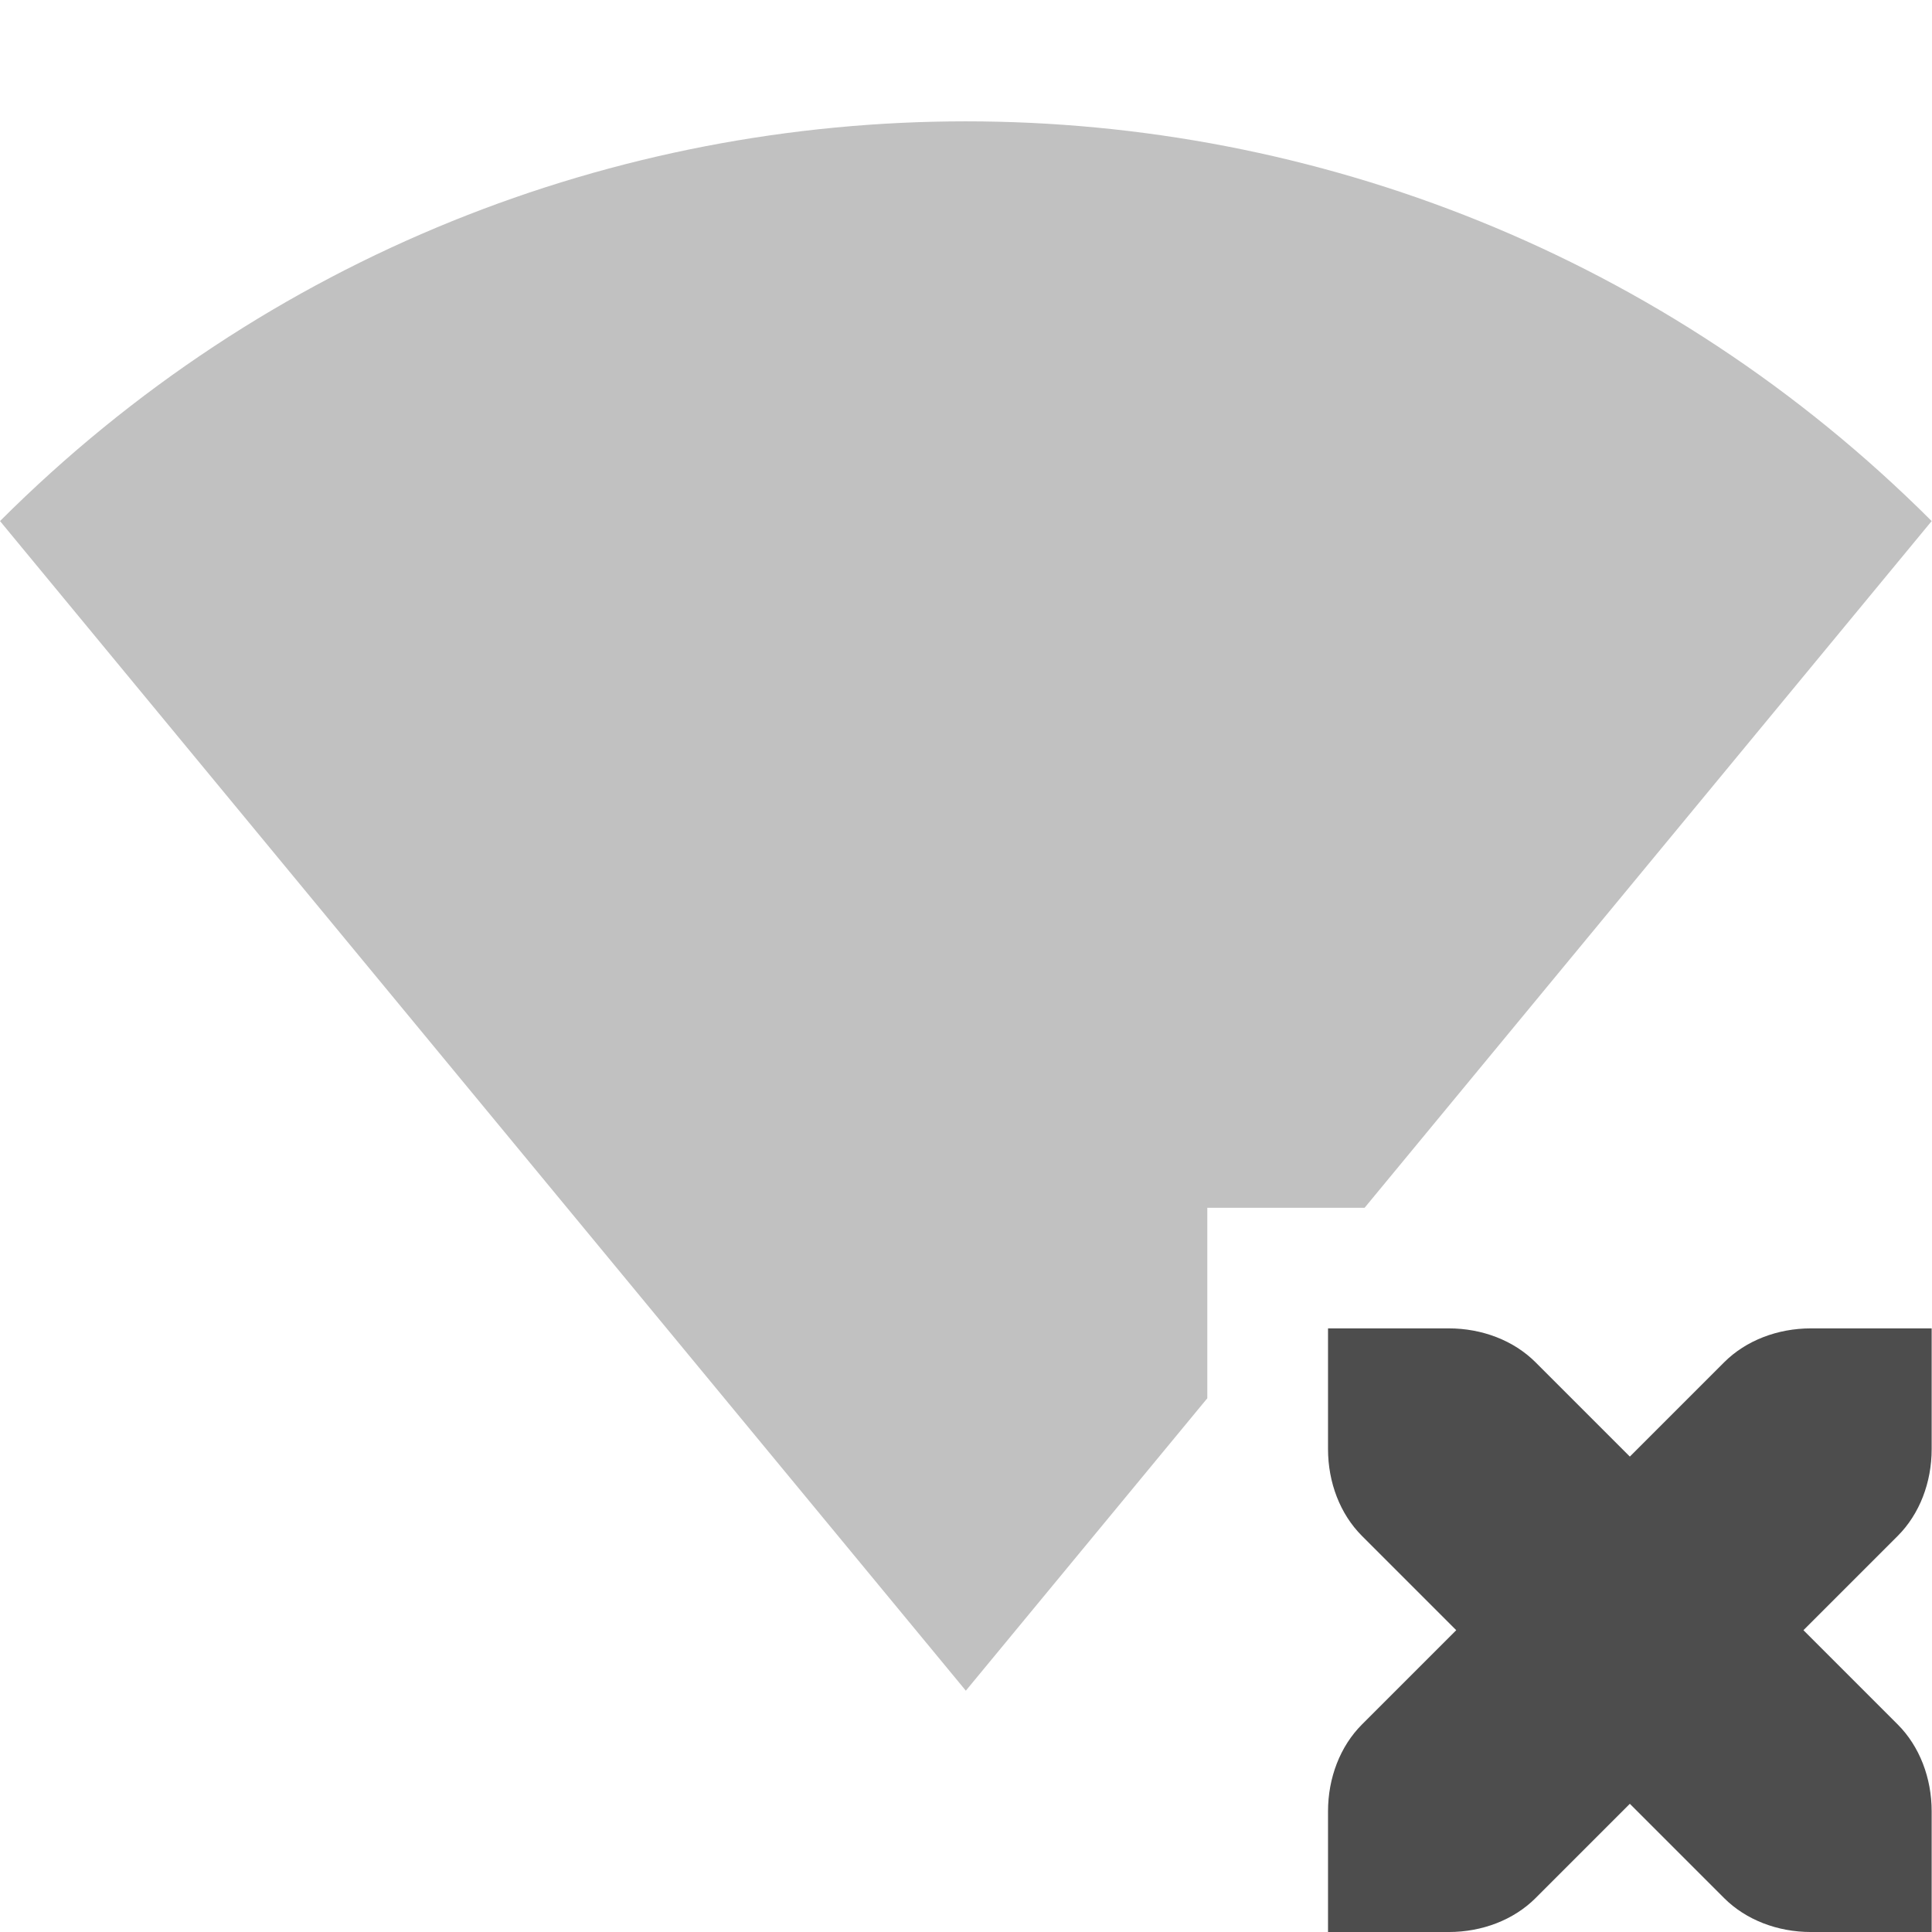
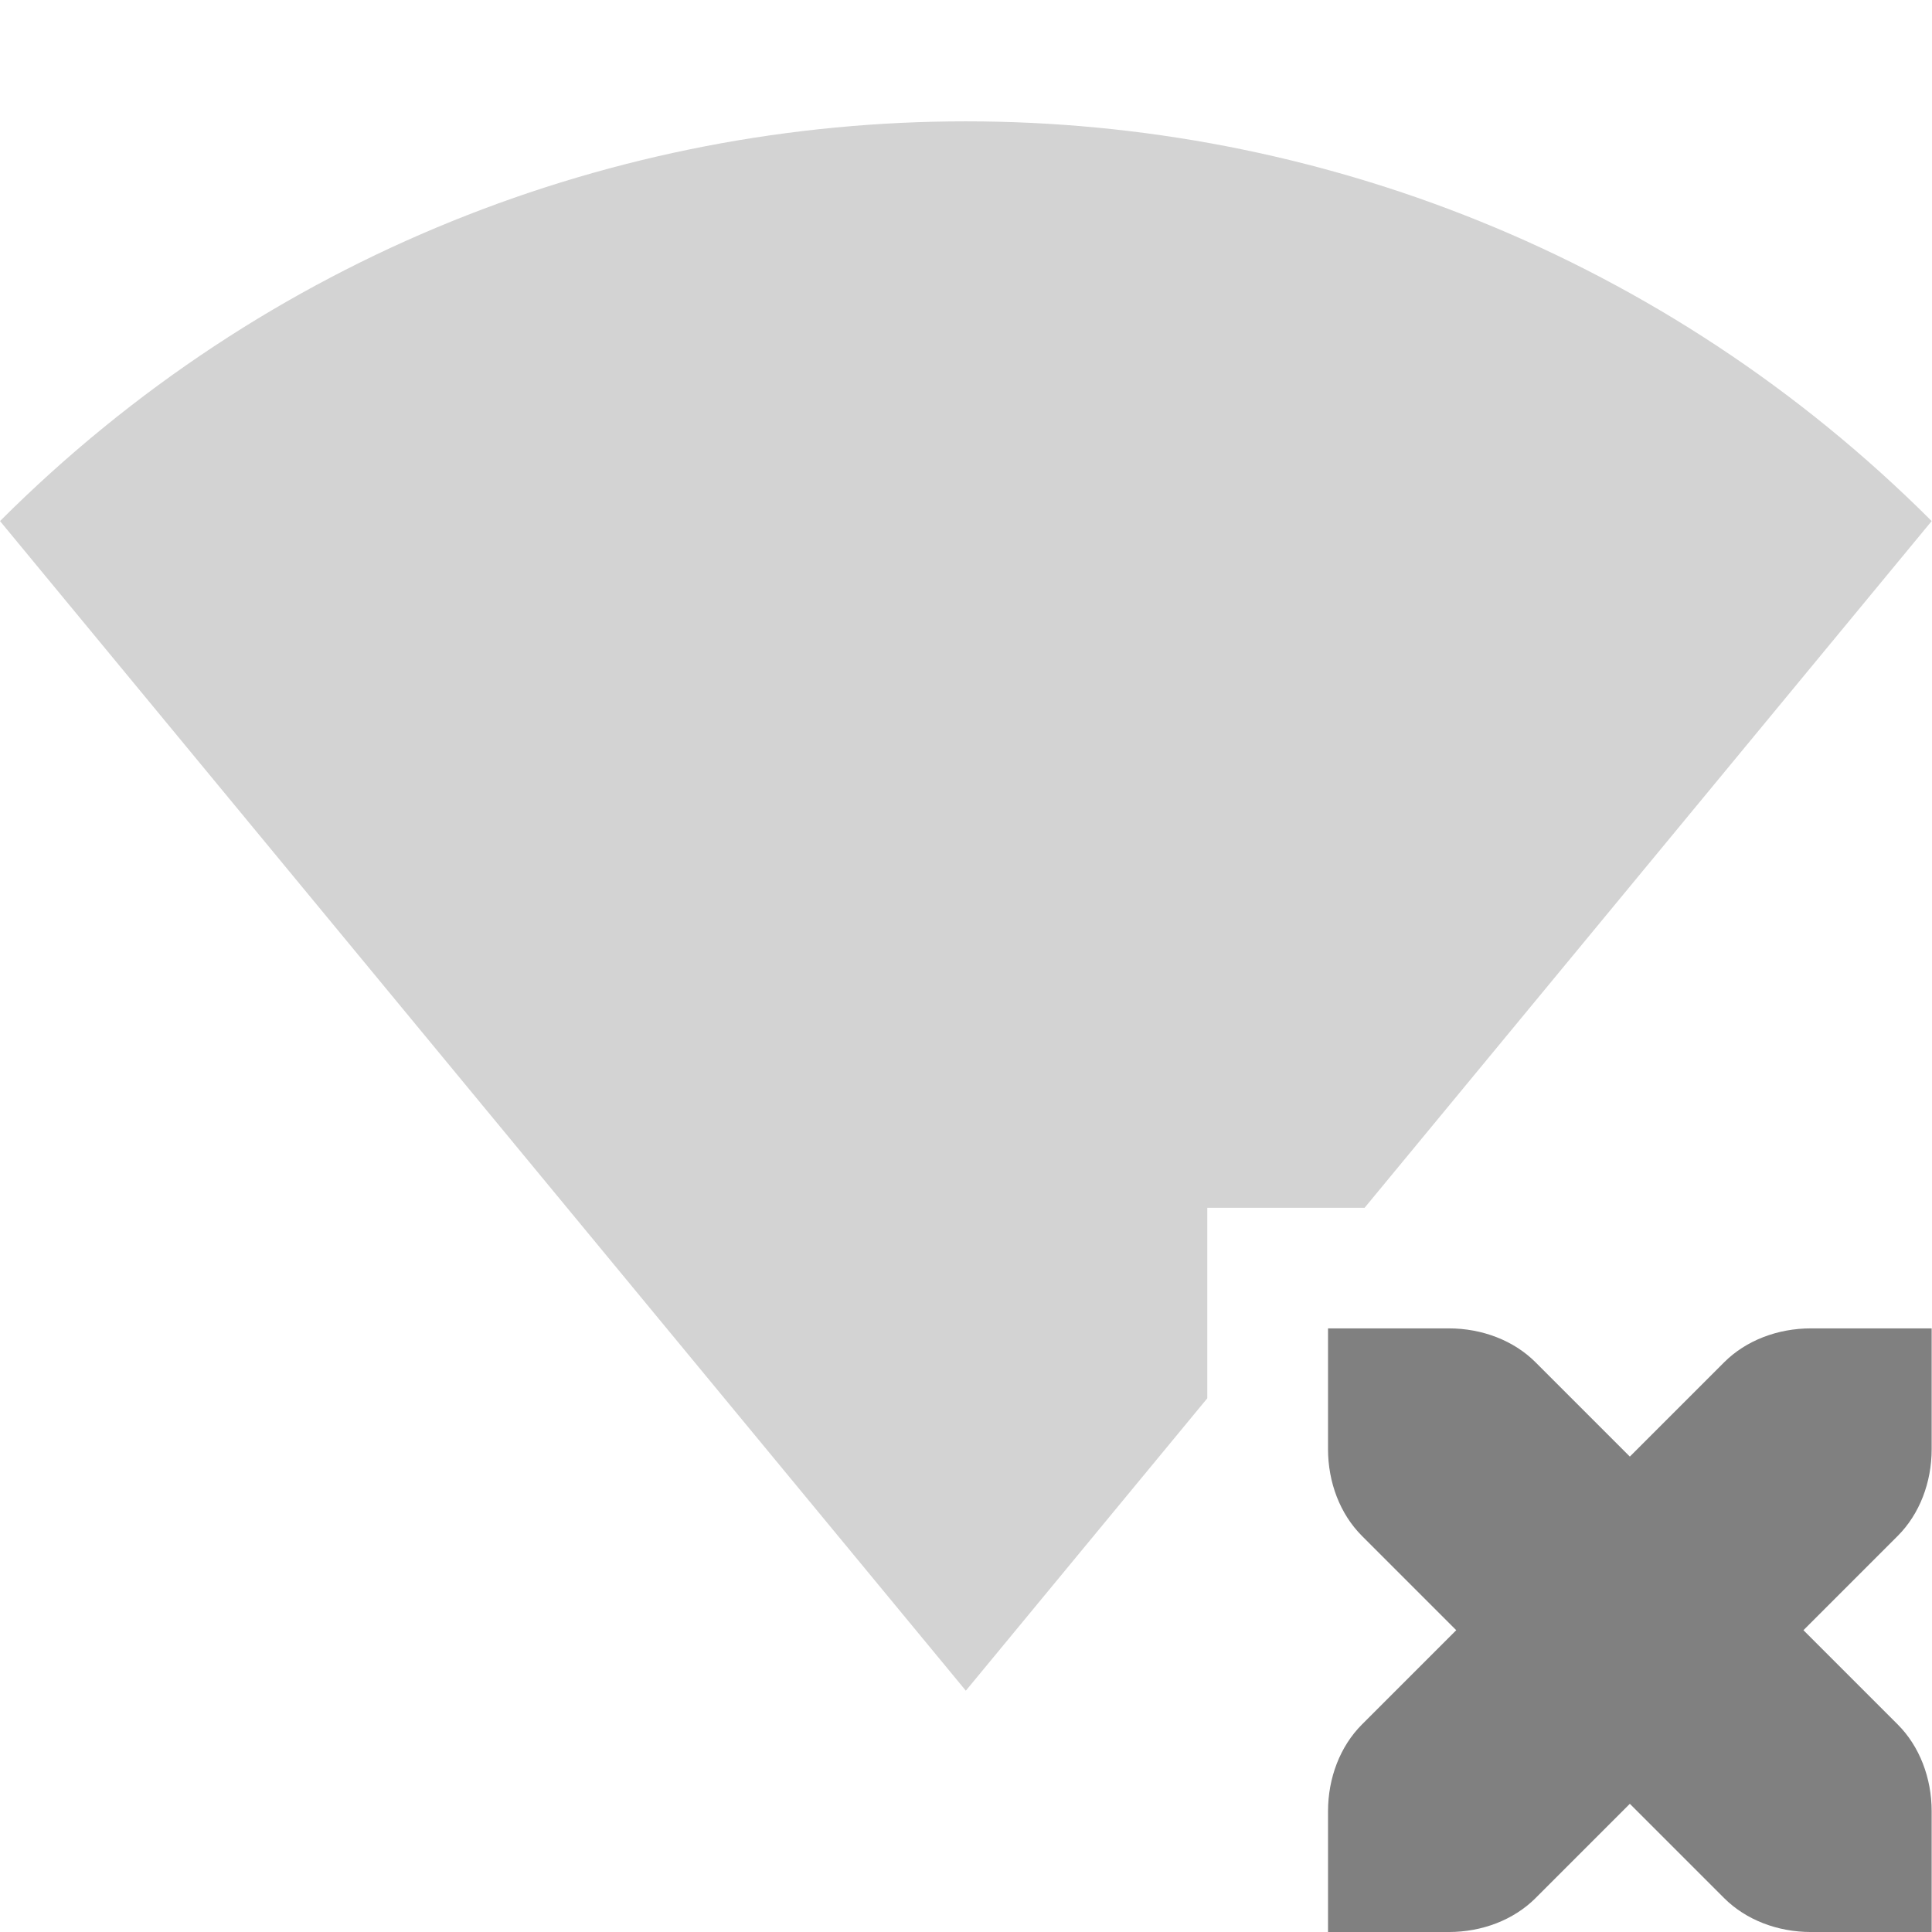
<svg xmlns="http://www.w3.org/2000/svg" enable-background="new" height="16.003" width="16">
-   <g fill="#4d4d4d" transform="translate(-265.0018 615.0001)">
+   <g fill="#808080" transform="translate(-265.0018 615.0001)">
    <path d="m273.002-613.995c-2.895 0-5.791 1.103-8 3.311l8 9.688 2-2.422v-1.578h1.303l4.697-5.688c-2.209-2.208-5.105-3.311-8-3.311z" opacity=".35" />
    <path d="m276.002-603.997v1c0 .276.1.538.281.719l.781.781-.781.781c-.181.181-.281.443-.281.719v1h1c.276 0 .538-.1.719-.281l.781-.781.781.781c.181.181.443.281.719.281h1v-1c0-.276-.1-.538-.281-.719l-.781-.781.781-.781c.181-.181.281-.443.281-.719v-1h-1c-.276 0-.538.1-.719.281l-.781.781-.781-.781c-.181-.181-.443-.281-.719-.281z" />
  </g>
</svg>
